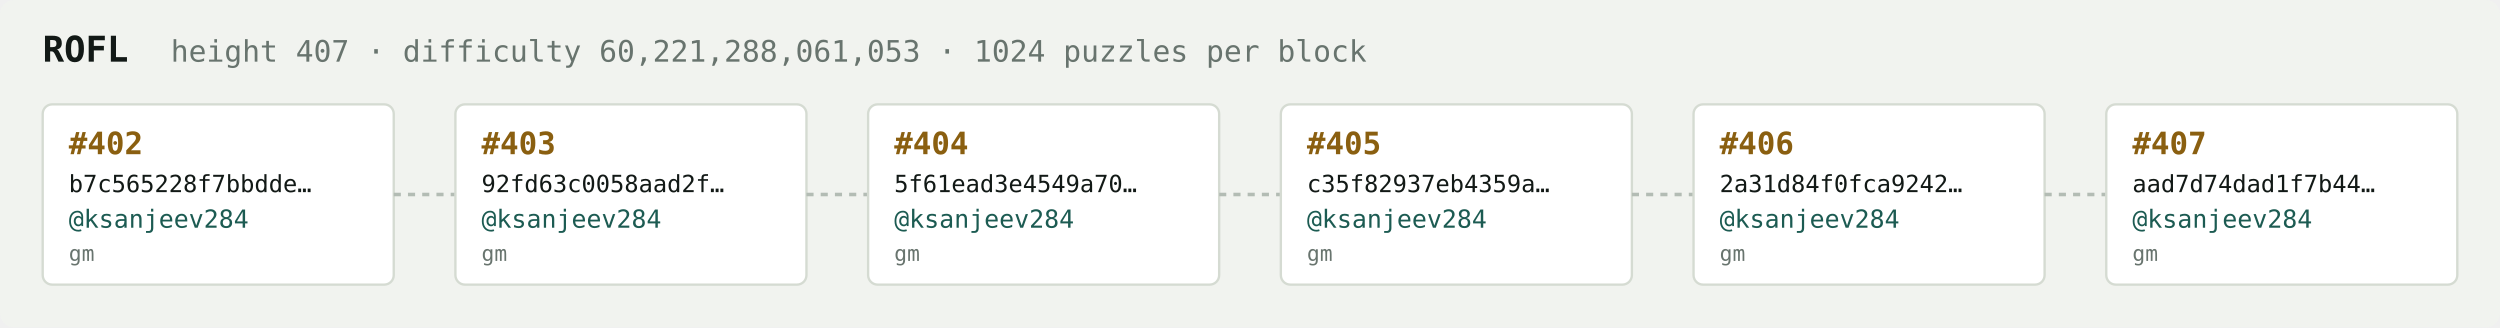
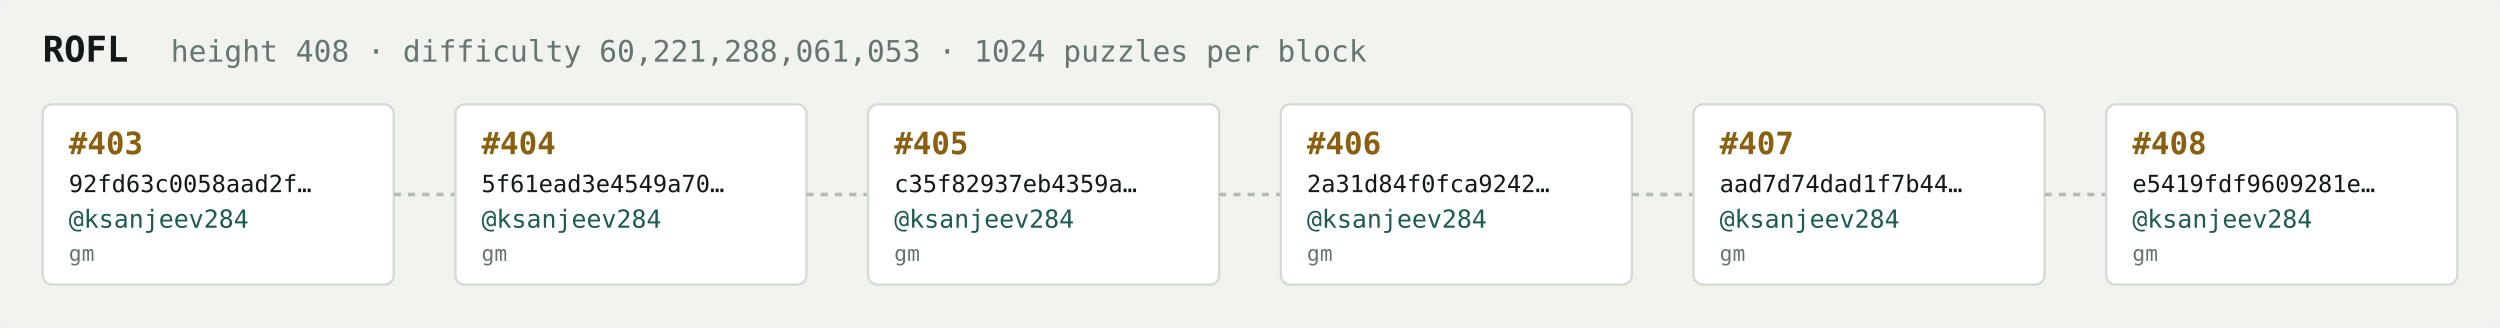
<svg xmlns="http://www.w3.org/2000/svg" width="1054" height="138" viewBox="0 0 1054 138" font-family="ui-monospace,SFMono-Regular,Menlo,monospace">
  <rect fill="#f1f3ef" width="1054" height="138" rx="6" />
  <text x="18" y="26" fill="#121916" font-size="15" font-weight="700">ROFL</text>
-   <text x="72" y="26" fill="#68746e" font-size="12.5">height 407 · difficulty 60,221,288,061,053 · 1024 puzzles per block</text>
+   <text x="72" y="26" fill="#68746e" font-size="12.5">height 408 · difficulty 60,221,288,061,053 · 1024 puzzles per block</text>
  <rect x="18" y="44" width="148" height="76" rx="4" fill="#ffffff" stroke="#d5dbd2" stroke-width="1" />
-   <text x="29" y="65" fill="#8a5f10" font-size="13" font-weight="700">#402</text>
-   <text x="29" y="81" fill="#121916" font-size="10">b7c565228f7bbdde…</text>
+   <text x="29" y="65" fill="#8a5f10" font-size="13" font-weight="700">#403</text>
+   <text x="29" y="81" fill="#121916" font-size="10">92fd63c0058aad2f…</text>
  <text x="29" y="96" fill="#1c5b52" font-size="10.5">@ksanjeev284</text>
  <text x="29" y="110" fill="#68746e" font-size="9">gm</text>
  <line x1="166" y1="82.0" x2="192" y2="82.0" stroke="#b3bcb4" stroke-width="1.5" stroke-dasharray="3 3" />
  <rect x="192" y="44" width="148" height="76" rx="4" fill="#ffffff" stroke="#d5dbd2" stroke-width="1" />
-   <text x="203" y="65" fill="#8a5f10" font-size="13" font-weight="700">#403</text>
-   <text x="203" y="81" fill="#121916" font-size="10">92fd63c0058aad2f…</text>
+   <text x="203" y="65" fill="#8a5f10" font-size="13" font-weight="700">#404</text>
+   <text x="203" y="81" fill="#121916" font-size="10">5f61ead3e4549a70…</text>
  <text x="203" y="96" fill="#1c5b52" font-size="10.5">@ksanjeev284</text>
  <text x="203" y="110" fill="#68746e" font-size="9">gm</text>
  <line x1="340" y1="82.0" x2="366" y2="82.0" stroke="#b3bcb4" stroke-width="1.5" stroke-dasharray="3 3" />
  <rect x="366" y="44" width="148" height="76" rx="4" fill="#ffffff" stroke="#d5dbd2" stroke-width="1" />
-   <text x="377" y="65" fill="#8a5f10" font-size="13" font-weight="700">#404</text>
-   <text x="377" y="81" fill="#121916" font-size="10">5f61ead3e4549a70…</text>
+   <text x="377" y="65" fill="#8a5f10" font-size="13" font-weight="700">#405</text>
+   <text x="377" y="81" fill="#121916" font-size="10">c35f82937eb4359a…</text>
  <text x="377" y="96" fill="#1c5b52" font-size="10.5">@ksanjeev284</text>
  <text x="377" y="110" fill="#68746e" font-size="9">gm</text>
  <line x1="514" y1="82.0" x2="540" y2="82.0" stroke="#b3bcb4" stroke-width="1.5" stroke-dasharray="3 3" />
  <rect x="540" y="44" width="148" height="76" rx="4" fill="#ffffff" stroke="#d5dbd2" stroke-width="1" />
-   <text x="551" y="65" fill="#8a5f10" font-size="13" font-weight="700">#405</text>
-   <text x="551" y="81" fill="#121916" font-size="10">c35f82937eb4359a…</text>
+   <text x="551" y="65" fill="#8a5f10" font-size="13" font-weight="700">#406</text>
+   <text x="551" y="81" fill="#121916" font-size="10">2a31d84f0fca9242…</text>
  <text x="551" y="96" fill="#1c5b52" font-size="10.5">@ksanjeev284</text>
  <text x="551" y="110" fill="#68746e" font-size="9">gm</text>
  <line x1="688" y1="82.0" x2="714" y2="82.0" stroke="#b3bcb4" stroke-width="1.5" stroke-dasharray="3 3" />
  <rect x="714" y="44" width="148" height="76" rx="4" fill="#ffffff" stroke="#d5dbd2" stroke-width="1" />
-   <text x="725" y="65" fill="#8a5f10" font-size="13" font-weight="700">#406</text>
-   <text x="725" y="81" fill="#121916" font-size="10">2a31d84f0fca9242…</text>
+   <text x="725" y="65" fill="#8a5f10" font-size="13" font-weight="700">#407</text>
+   <text x="725" y="81" fill="#121916" font-size="10">aad7d74dad1f7b44…</text>
  <text x="725" y="96" fill="#1c5b52" font-size="10.5">@ksanjeev284</text>
  <text x="725" y="110" fill="#68746e" font-size="9">gm</text>
  <line x1="862" y1="82.0" x2="888" y2="82.0" stroke="#b3bcb4" stroke-width="1.5" stroke-dasharray="3 3" />
  <rect x="888" y="44" width="148" height="76" rx="4" fill="#ffffff" stroke="#d5dbd2" stroke-width="1" />
-   <text x="899" y="65" fill="#8a5f10" font-size="13" font-weight="700">#407</text>
-   <text x="899" y="81" fill="#121916" font-size="10">aad7d74dad1f7b44…</text>
+   <text x="899" y="65" fill="#8a5f10" font-size="13" font-weight="700">#408</text>
+   <text x="899" y="81" fill="#121916" font-size="10">e5419fdf9609281e…</text>
  <text x="899" y="96" fill="#1c5b52" font-size="10.5">@ksanjeev284</text>
  <text x="899" y="110" fill="#68746e" font-size="9">gm</text>
</svg>
